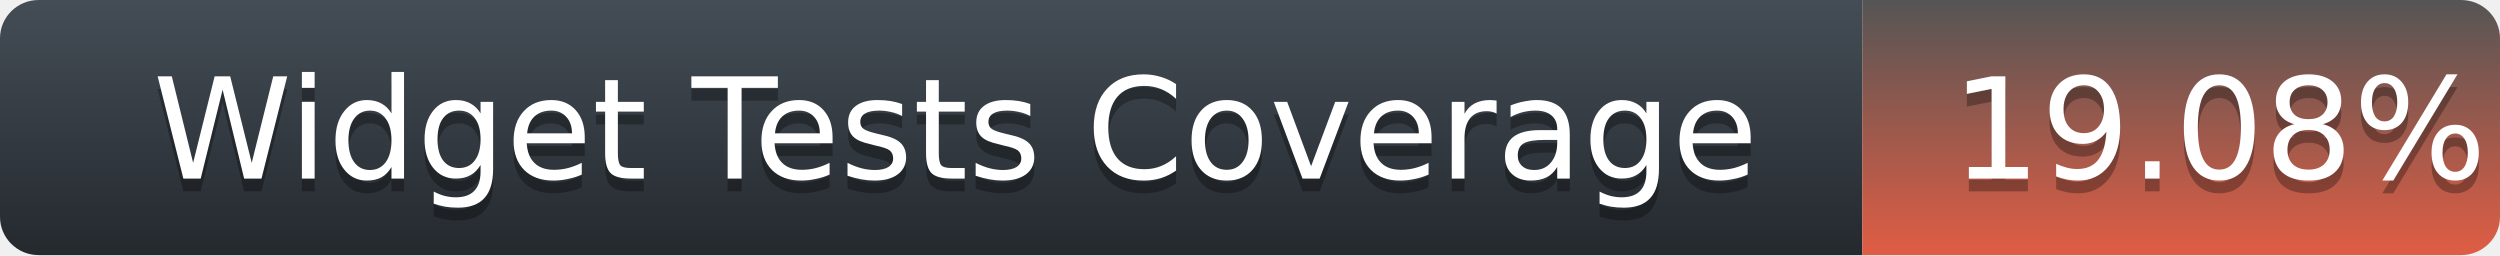
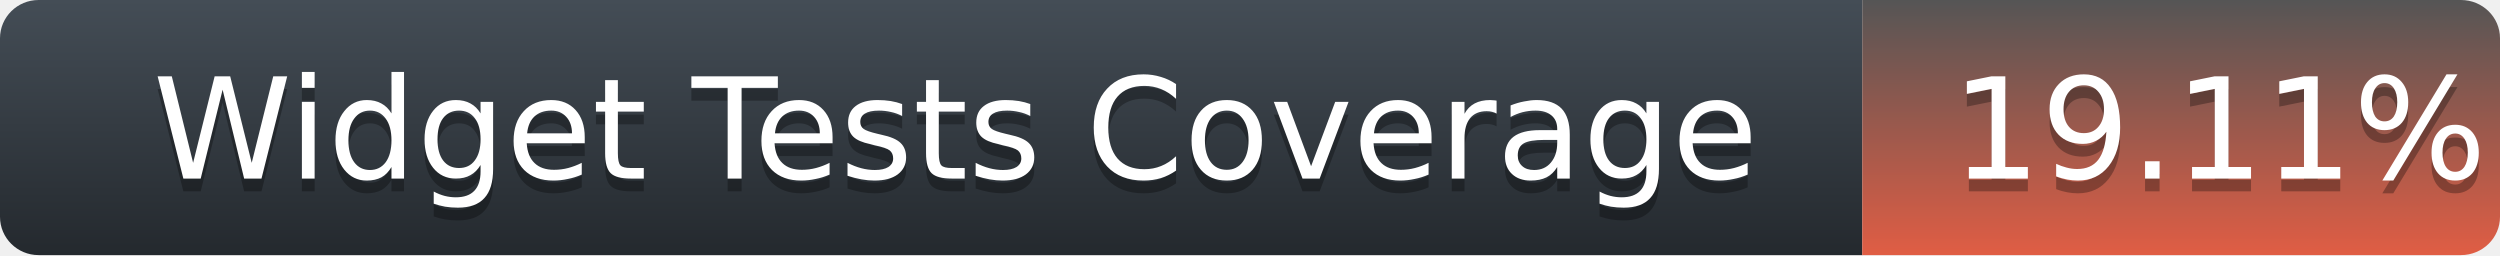
<svg xmlns="http://www.w3.org/2000/svg" width="196" height="20">
  <defs>
    <linearGradient id="title-fill" x1="50%" y1="0%" x2="50%" y2="100%">
      <stop stop-color="#444D56" offset="0%" />
      <stop stop-color="#24292E" offset="100%" />
    </linearGradient>
    <linearGradient id="coverage-fill" x1="50%" y1="0%" x2="50%" y2="100%">
      <stop stop-color="#555" offset="0%" />
      <stop stop-color="#e05d44" offset="100%" />
    </linearGradient>
  </defs>
  <g fill="none" fill-rule="evenodd">
    <g font-family="'DejaVu Sans',Verdana,Geneva,sans-serif" font-size="11">
      <path d="M0,3 C0,1.343 1.355,0 3.027,0 L146,0 L146,20 L3.027,20 C1.355,20 0,18.657 0,17 L0,3 Z" fill="url(#title-fill)" fill-rule="nonzero" />
      <text fill="#010101" fill-opacity=".3">
        <tspan x="12" y="15" aria-hidden="true">Widget Tests Coverage</tspan>
      </text>
      <text fill="#FFFFFF">
        <tspan x="12" y="14">Widget Tests Coverage</tspan>
      </text>
    </g>
    <g transform="translate(146)" font-family="'DejaVu Sans',Verdana,Geneva,sans-serif" font-size="11">
      <path d="M0 0h46.939C48.629 0 50 1.343 50 3v14c0 1.657-1.37 3-3.061 3H0V0z" fill="url(#coverage-fill)" fill-rule="nonzero" />
      <text fill="#010101" fill-opacity=".3" aria-hidden="true">
-         <tspan x="7" y="15">19.08%</tspan>
+         <tspan x="7" y="15">19.11%</tspan>
      </text>
      <text fill="#FFFFFF">
-         <tspan x="7" y="14">19.08%</tspan>
+         <tspan x="7" y="14">19.11%</tspan>
      </text>
    </g>
  </g>
</svg>
